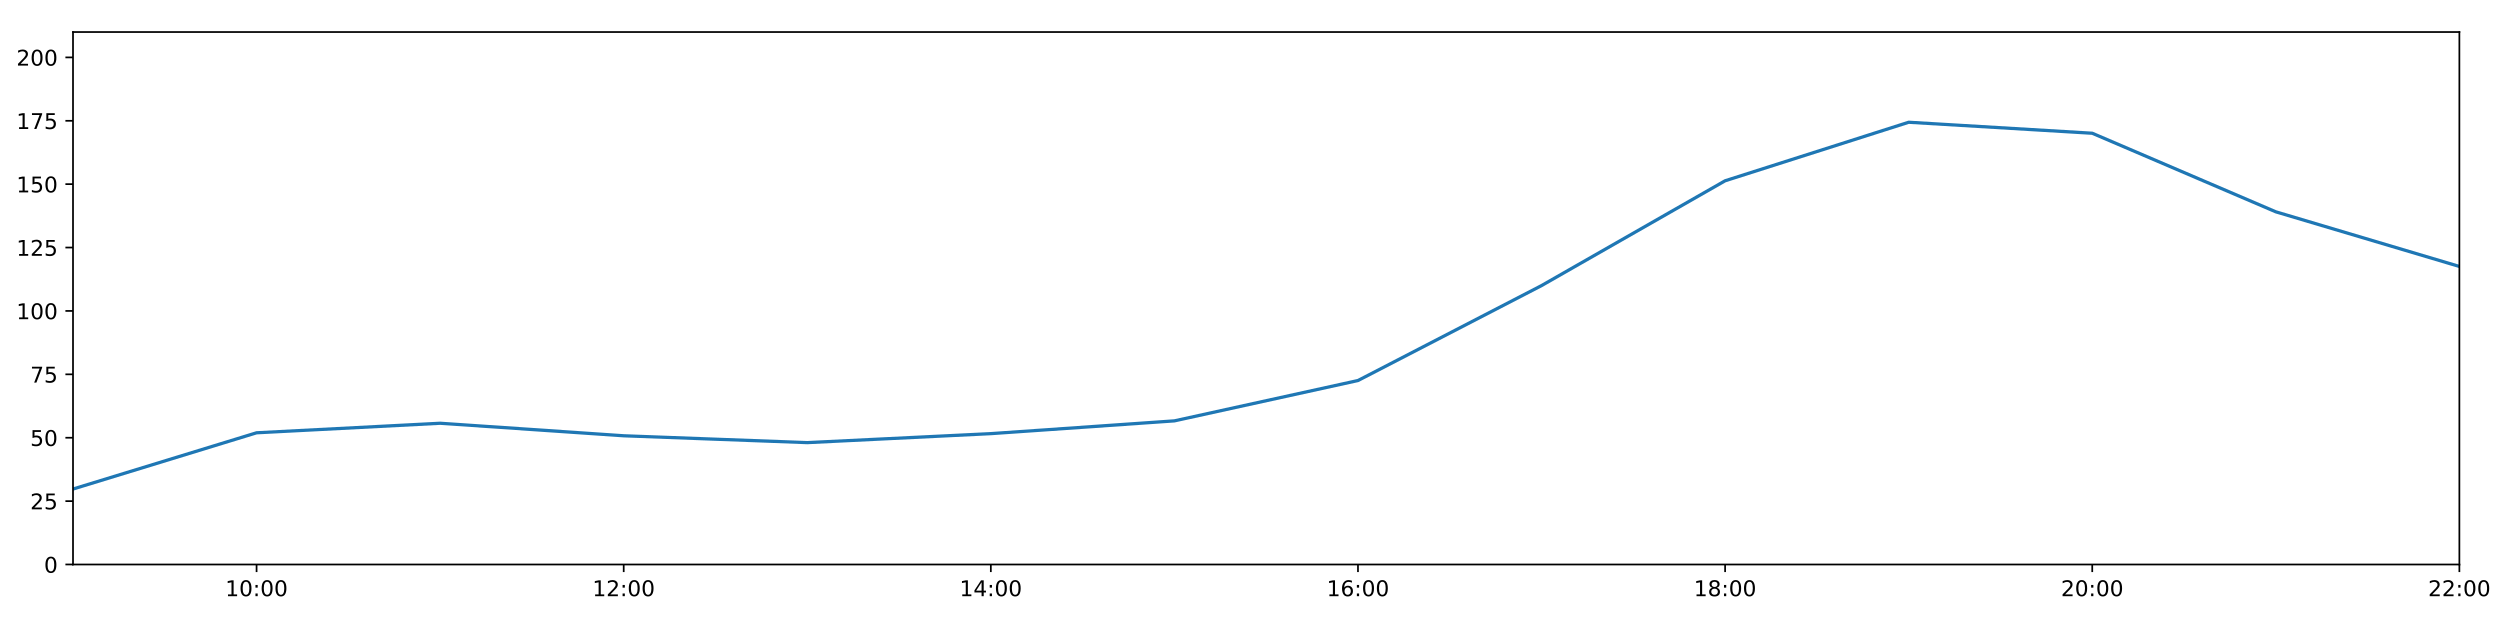
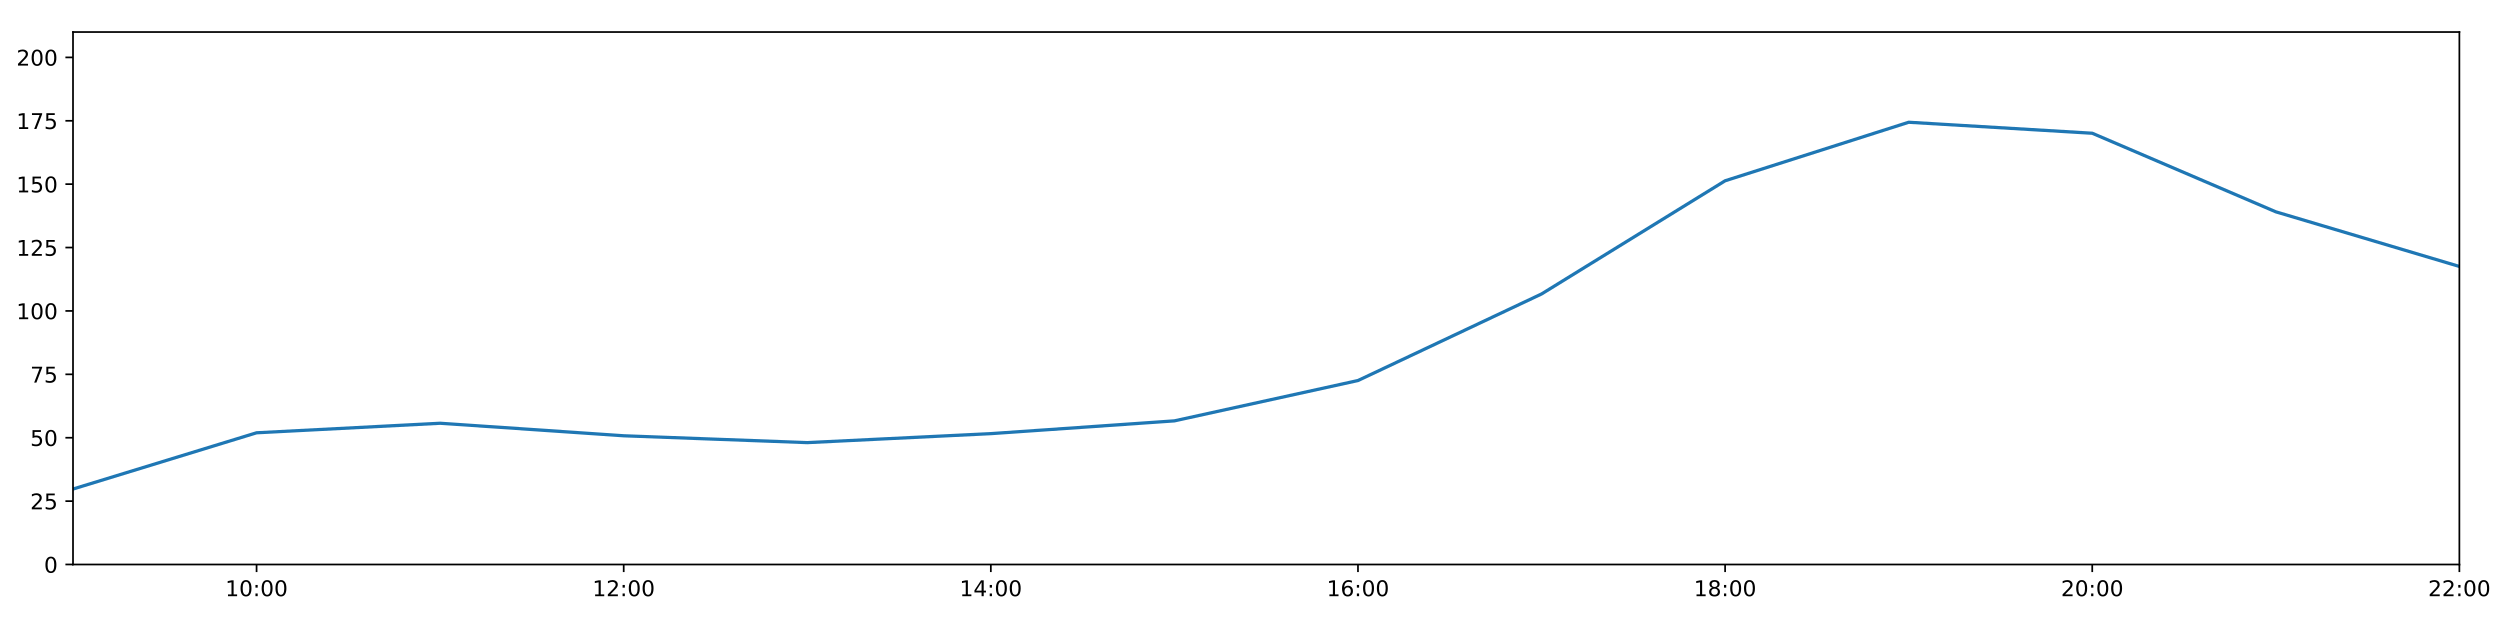
<svg xmlns="http://www.w3.org/2000/svg" xmlns:xlink="http://www.w3.org/1999/xlink" height="288pt" version="1.1" viewBox="0 0 1152 288" width="1152pt">
  <defs>
    <style type="text/css">
*{stroke-linecap:butt;stroke-linejoin:round;}
  </style>
  </defs>
  <g id="figure_1">
    <g id="patch_1">
      <path d="M 0 288  L 1152 288  L 1152 0  L 0 0  z " style="fill:#ffffff;" />
    </g>
    <g id="axes_1">
      <g id="patch_2">
        <path d="M 33.64 260.12  L 1133.28 260.12  L 1133.28 14.76  L 33.64 14.76  z " style="fill:#ffffff;" />
      </g>
      <g id="matplotlib.axis_1">
        <g id="xtick_1">
          <g id="line2d_1">
            <defs>
-               <path d="M 0 0  L 0 3.5  " id="mf8f7f2e09d" style="stroke:#000000;stroke-width:0.8;" />
-             </defs>
-             <g>
-               <use style="stroke:#000000;stroke-width:0.8;" x="118.228" xlink:href="#mf8f7f2e09d" y="260.12" />
+               <path d="M 0 0  L 0 3.5  " id="m343d8373a8" style="stroke:#000000;stroke-width:0.8;" />
+             </defs>
+             <g>
+               <use style="stroke:#000000;stroke-width:0.8;" x="118.228" xlink:href="#m343d8373a8" y="260.12" />
            </g>
          </g>
          <g id="text_1">
            <defs>
              <path d="M 12.406 8.297  L 28.516 8.297  L 28.516 63.922  L 10.984 60.406  L 10.984 69.391  L 28.422 72.906  L 38.281 72.906  L 38.281 8.297  L 54.391 8.297  L 54.391 0  L 12.406 0  z " id="DejaVuSans-49" />
              <path d="M 31.781 66.406  Q 24.172 66.406 20.328 58.906  Q 16.5 51.422 16.5 36.375  Q 16.5 21.391 20.328 13.891  Q 24.172 6.391 31.781 6.391  Q 39.453 6.391 43.281 13.891  Q 47.125 21.391 47.125 36.375  Q 47.125 51.422 43.281 58.906  Q 39.453 66.406 31.781 66.406  z M 31.781 74.219  Q 44.047 74.219 50.516 64.516  Q 56.984 54.828 56.984 36.375  Q 56.984 17.969 50.516 8.266  Q 44.047 -1.422 31.781 -1.422  Q 19.531 -1.422 13.062 8.266  Q 6.594 17.969 6.594 36.375  Q 6.594 54.828 13.062 64.516  Q 19.531 74.219 31.781 74.219  z " id="DejaVuSans-48" />
              <path d="M 11.719 12.406  L 22.016 12.406  L 22.016 0  L 11.719 0  z M 11.719 51.703  L 22.016 51.703  L 22.016 39.312  L 11.719 39.312  z " id="DejaVuSans-58" />
            </defs>
            <g transform="translate(103.8183 274.7184)scale(0.1 -0.1)">
              <use xlink:href="#DejaVuSans-49" />
              <use x="63.623" xlink:href="#DejaVuSans-48" />
              <use x="127.246" xlink:href="#DejaVuSans-58" />
              <use x="160.938" xlink:href="#DejaVuSans-48" />
              <use x="224.561" xlink:href="#DejaVuSans-48" />
            </g>
          </g>
        </g>
        <g id="xtick_2">
          <g id="line2d_2">
            <g>
-               <use style="stroke:#000000;stroke-width:0.8;" x="287.403" xlink:href="#mf8f7f2e09d" y="260.12" />
+               <use style="stroke:#000000;stroke-width:0.8;" x="287.403" xlink:href="#m343d8373a8" y="260.12" />
            </g>
          </g>
          <g id="text_2">
            <defs>
              <path d="M 19.188 8.297  L 53.609 8.297  L 53.609 0  L 7.328 0  L 7.328 8.297  Q 12.938 14.109 22.625 23.891  Q 32.328 33.688 34.812 36.531  Q 39.547 41.844 41.422 45.531  Q 43.312 49.219 43.312 52.781  Q 43.312 58.594 39.234 62.25  Q 35.156 65.922 28.609 65.922  Q 23.969 65.922 18.812 64.312  Q 13.672 62.703 7.812 59.422  L 7.812 69.391  Q 13.766 71.781 18.938 73  Q 24.125 74.219 28.422 74.219  Q 39.75 74.219 46.484 68.547  Q 53.219 62.891 53.219 53.422  Q 53.219 48.922 51.531 44.891  Q 49.859 40.875 45.406 35.406  Q 44.188 33.984 37.641 27.219  Q 31.109 20.453 19.188 8.297  z " id="DejaVuSans-50" />
            </defs>
            <g transform="translate(272.9937 274.7184)scale(0.1 -0.1)">
              <use xlink:href="#DejaVuSans-49" />
              <use x="63.623" xlink:href="#DejaVuSans-50" />
              <use x="127.246" xlink:href="#DejaVuSans-58" />
              <use x="160.938" xlink:href="#DejaVuSans-48" />
              <use x="224.561" xlink:href="#DejaVuSans-48" />
            </g>
          </g>
        </g>
        <g id="xtick_3">
          <g id="line2d_3">
            <g>
-               <use style="stroke:#000000;stroke-width:0.8;" x="456.578" xlink:href="#mf8f7f2e09d" y="260.12" />
+               <use style="stroke:#000000;stroke-width:0.8;" x="456.578" xlink:href="#m343d8373a8" y="260.12" />
            </g>
          </g>
          <g id="text_3">
            <defs>
              <path d="M 37.797 64.312  L 12.891 25.391  L 37.797 25.391  z M 35.203 72.906  L 47.609 72.906  L 47.609 25.391  L 58.016 25.391  L 58.016 17.188  L 47.609 17.188  L 47.609 0  L 37.797 0  L 37.797 17.188  L 4.891 17.188  L 4.891 26.703  z " id="DejaVuSans-52" />
            </defs>
            <g transform="translate(442.1691 274.7184)scale(0.1 -0.1)">
              <use xlink:href="#DejaVuSans-49" />
              <use x="63.623" xlink:href="#DejaVuSans-52" />
              <use x="127.246" xlink:href="#DejaVuSans-58" />
              <use x="160.938" xlink:href="#DejaVuSans-48" />
              <use x="224.561" xlink:href="#DejaVuSans-48" />
            </g>
          </g>
        </g>
        <g id="xtick_4">
          <g id="line2d_4">
            <g>
-               <use style="stroke:#000000;stroke-width:0.8;" x="625.754" xlink:href="#mf8f7f2e09d" y="260.12" />
+               <use style="stroke:#000000;stroke-width:0.8;" x="625.754" xlink:href="#m343d8373a8" y="260.12" />
            </g>
          </g>
          <g id="text_4">
            <defs>
              <path d="M 33.016 40.375  Q 26.375 40.375 22.484 35.828  Q 18.609 31.297 18.609 23.391  Q 18.609 15.531 22.484 10.953  Q 26.375 6.391 33.016 6.391  Q 39.656 6.391 43.531 10.953  Q 47.406 15.531 47.406 23.391  Q 47.406 31.297 43.531 35.828  Q 39.656 40.375 33.016 40.375  z M 52.594 71.297  L 52.594 62.312  Q 48.875 64.062 45.094 64.984  Q 41.312 65.922 37.594 65.922  Q 27.828 65.922 22.672 59.328  Q 17.531 52.734 16.797 39.406  Q 19.672 43.656 24.016 45.922  Q 28.375 48.188 33.594 48.188  Q 44.578 48.188 50.953 41.516  Q 57.328 34.859 57.328 23.391  Q 57.328 12.156 50.688 5.359  Q 44.047 -1.422 33.016 -1.422  Q 20.359 -1.422 13.672 8.266  Q 6.984 17.969 6.984 36.375  Q 6.984 53.656 15.188 63.938  Q 23.391 74.219 37.203 74.219  Q 40.922 74.219 44.703 73.484  Q 48.484 72.75 52.594 71.297  z " id="DejaVuSans-54" />
            </defs>
            <g transform="translate(611.3445 274.7184)scale(0.1 -0.1)">
              <use xlink:href="#DejaVuSans-49" />
              <use x="63.623" xlink:href="#DejaVuSans-54" />
              <use x="127.246" xlink:href="#DejaVuSans-58" />
              <use x="160.938" xlink:href="#DejaVuSans-48" />
              <use x="224.561" xlink:href="#DejaVuSans-48" />
            </g>
          </g>
        </g>
        <g id="xtick_5">
          <g id="line2d_5">
            <g>
-               <use style="stroke:#000000;stroke-width:0.8;" x="794.929" xlink:href="#mf8f7f2e09d" y="260.12" />
+               <use style="stroke:#000000;stroke-width:0.8;" x="794.929" xlink:href="#m343d8373a8" y="260.12" />
            </g>
          </g>
          <g id="text_5">
            <defs>
              <path d="M 31.781 34.625  Q 24.75 34.625 20.719 30.859  Q 16.703 27.094 16.703 20.516  Q 16.703 13.922 20.719 10.156  Q 24.75 6.391 31.781 6.391  Q 38.812 6.391 42.859 10.172  Q 46.922 13.969 46.922 20.516  Q 46.922 27.094 42.891 30.859  Q 38.875 34.625 31.781 34.625  z M 21.922 38.812  Q 15.578 40.375 12.031 44.719  Q 8.5 49.078 8.5 55.328  Q 8.5 64.062 14.719 69.141  Q 20.953 74.219 31.781 74.219  Q 42.672 74.219 48.875 69.141  Q 55.078 64.062 55.078 55.328  Q 55.078 49.078 51.531 44.719  Q 48 40.375 41.703 38.812  Q 48.828 37.156 52.797 32.312  Q 56.781 27.484 56.781 20.516  Q 56.781 9.906 50.312 4.234  Q 43.844 -1.422 31.781 -1.422  Q 19.734 -1.422 13.25 4.234  Q 6.781 9.906 6.781 20.516  Q 6.781 27.484 10.781 32.312  Q 14.797 37.156 21.922 38.812  z M 18.312 54.391  Q 18.312 48.734 21.844 45.562  Q 25.391 42.391 31.781 42.391  Q 38.141 42.391 41.719 45.562  Q 45.312 48.734 45.312 54.391  Q 45.312 60.062 41.719 63.234  Q 38.141 66.406 31.781 66.406  Q 25.391 66.406 21.844 63.234  Q 18.312 60.062 18.312 54.391  z " id="DejaVuSans-56" />
            </defs>
            <g transform="translate(780.5199 274.7184)scale(0.1 -0.1)">
              <use xlink:href="#DejaVuSans-49" />
              <use x="63.623" xlink:href="#DejaVuSans-56" />
              <use x="127.246" xlink:href="#DejaVuSans-58" />
              <use x="160.938" xlink:href="#DejaVuSans-48" />
              <use x="224.561" xlink:href="#DejaVuSans-48" />
            </g>
          </g>
        </g>
        <g id="xtick_6">
          <g id="line2d_6">
            <g>
-               <use style="stroke:#000000;stroke-width:0.8;" x="964.105" xlink:href="#mf8f7f2e09d" y="260.12" />
+               <use style="stroke:#000000;stroke-width:0.8;" x="964.105" xlink:href="#m343d8373a8" y="260.12" />
            </g>
          </g>
          <g id="text_6">
            <g transform="translate(949.6952 274.7184)scale(0.1 -0.1)">
              <use xlink:href="#DejaVuSans-50" />
              <use x="63.623" xlink:href="#DejaVuSans-48" />
              <use x="127.246" xlink:href="#DejaVuSans-58" />
              <use x="160.938" xlink:href="#DejaVuSans-48" />
              <use x="224.561" xlink:href="#DejaVuSans-48" />
            </g>
          </g>
        </g>
        <g id="xtick_7">
          <g id="line2d_7">
            <g>
-               <use style="stroke:#000000;stroke-width:0.8;" x="1133.28" xlink:href="#mf8f7f2e09d" y="260.12" />
+               <use style="stroke:#000000;stroke-width:0.8;" x="1133.28" xlink:href="#m343d8373a8" y="260.12" />
            </g>
          </g>
          <g id="text_7">
            <g transform="translate(1118.871 274.7184)scale(0.1 -0.1)">
              <use xlink:href="#DejaVuSans-50" />
              <use x="63.623" xlink:href="#DejaVuSans-50" />
              <use x="127.246" xlink:href="#DejaVuSans-58" />
              <use x="160.938" xlink:href="#DejaVuSans-48" />
              <use x="224.561" xlink:href="#DejaVuSans-48" />
            </g>
          </g>
        </g>
      </g>
      <g id="matplotlib.axis_2">
        <g id="ytick_1">
          <g id="line2d_8">
            <defs>
-               <path d="M 0 0  L -3.5 0  " id="m8015ceda7a" style="stroke:#000000;stroke-width:0.8;" />
-             </defs>
-             <g>
-               <use style="stroke:#000000;stroke-width:0.8;" x="33.64" xlink:href="#m8015ceda7a" y="260.12" />
+               <path d="M 0 0  L -3.5 0  " id="m2eb45bf3c0" style="stroke:#000000;stroke-width:0.8;" />
+             </defs>
+             <g>
+               <use style="stroke:#000000;stroke-width:0.8;" x="33.64" xlink:href="#m2eb45bf3c0" y="260.12" />
            </g>
          </g>
          <g id="text_8">
            <g transform="translate(20.2775 263.9192)scale(0.1 -0.1)">
              <use xlink:href="#DejaVuSans-48" />
            </g>
          </g>
        </g>
        <g id="ytick_2">
          <g id="line2d_9">
            <g>
-               <use style="stroke:#000000;stroke-width:0.8;" x="33.64" xlink:href="#m8015ceda7a" y="230.91" />
+               <use style="stroke:#000000;stroke-width:0.8;" x="33.64" xlink:href="#m2eb45bf3c0" y="230.91" />
            </g>
          </g>
          <g id="text_9">
            <defs>
              <path d="M 10.797 72.906  L 49.516 72.906  L 49.516 64.594  L 19.828 64.594  L 19.828 46.734  Q 21.969 47.469 24.109 47.828  Q 26.266 48.188 28.422 48.188  Q 40.625 48.188 47.75 41.5  Q 54.891 34.812 54.891 23.391  Q 54.891 11.625 47.562 5.094  Q 40.234 -1.422 26.906 -1.422  Q 22.312 -1.422 17.547 -0.641  Q 12.797 0.141 7.719 1.703  L 7.719 11.625  Q 12.109 9.234 16.797 8.062  Q 21.484 6.891 26.703 6.891  Q 35.156 6.891 40.078 11.328  Q 45.016 15.766 45.016 23.391  Q 45.016 31 40.078 35.438  Q 35.156 39.891 26.703 39.891  Q 22.75 39.891 18.812 39.016  Q 14.891 38.141 10.797 36.281  z " id="DejaVuSans-53" />
            </defs>
            <g transform="translate(13.915 234.7097)scale(0.1 -0.1)">
              <use xlink:href="#DejaVuSans-50" />
              <use x="63.623" xlink:href="#DejaVuSans-53" />
            </g>
          </g>
        </g>
        <g id="ytick_3">
          <g id="line2d_10">
            <g>
-               <use style="stroke:#000000;stroke-width:0.8;" x="33.64" xlink:href="#m8015ceda7a" y="201.701" />
+               <use style="stroke:#000000;stroke-width:0.8;" x="33.64" xlink:href="#m2eb45bf3c0" y="201.701" />
            </g>
          </g>
          <g id="text_10">
            <g transform="translate(13.915 205.5002)scale(0.1 -0.1)">
              <use xlink:href="#DejaVuSans-53" />
              <use x="63.623" xlink:href="#DejaVuSans-48" />
            </g>
          </g>
        </g>
        <g id="ytick_4">
          <g id="line2d_11">
            <g>
-               <use style="stroke:#000000;stroke-width:0.8;" x="33.64" xlink:href="#m8015ceda7a" y="172.491" />
+               <use style="stroke:#000000;stroke-width:0.8;" x="33.64" xlink:href="#m2eb45bf3c0" y="172.491" />
            </g>
          </g>
          <g id="text_11">
            <defs>
              <path d="M 8.203 72.906  L 55.078 72.906  L 55.078 68.703  L 28.609 0  L 18.312 0  L 43.219 64.594  L 8.203 64.594  z " id="DejaVuSans-55" />
            </defs>
            <g transform="translate(13.915 176.2906)scale(0.1 -0.1)">
              <use xlink:href="#DejaVuSans-55" />
              <use x="63.623" xlink:href="#DejaVuSans-53" />
            </g>
          </g>
        </g>
        <g id="ytick_5">
          <g id="line2d_12">
            <g>
-               <use style="stroke:#000000;stroke-width:0.8;" x="33.64" xlink:href="#m8015ceda7a" y="143.282" />
+               <use style="stroke:#000000;stroke-width:0.8;" x="33.64" xlink:href="#m2eb45bf3c0" y="143.282" />
            </g>
          </g>
          <g id="text_12">
            <g transform="translate(7.5525 147.0811)scale(0.1 -0.1)">
              <use xlink:href="#DejaVuSans-49" />
              <use x="63.623" xlink:href="#DejaVuSans-48" />
              <use x="127.246" xlink:href="#DejaVuSans-48" />
            </g>
          </g>
        </g>
        <g id="ytick_6">
          <g id="line2d_13">
            <g>
-               <use style="stroke:#000000;stroke-width:0.8;" x="33.64" xlink:href="#m8015ceda7a" y="114.072" />
+               <use style="stroke:#000000;stroke-width:0.8;" x="33.64" xlink:href="#m2eb45bf3c0" y="114.072" />
            </g>
          </g>
          <g id="text_13">
            <g transform="translate(7.5525 117.8716)scale(0.1 -0.1)">
              <use xlink:href="#DejaVuSans-49" />
              <use x="63.623" xlink:href="#DejaVuSans-50" />
              <use x="127.246" xlink:href="#DejaVuSans-53" />
            </g>
          </g>
        </g>
        <g id="ytick_7">
          <g id="line2d_14">
            <g>
-               <use style="stroke:#000000;stroke-width:0.8;" x="33.64" xlink:href="#m8015ceda7a" y="84.863" />
+               <use style="stroke:#000000;stroke-width:0.8;" x="33.64" xlink:href="#m2eb45bf3c0" y="84.863" />
            </g>
          </g>
          <g id="text_14">
            <g transform="translate(7.5525 88.66208)scale(0.1 -0.1)">
              <use xlink:href="#DejaVuSans-49" />
              <use x="63.623" xlink:href="#DejaVuSans-53" />
              <use x="127.246" xlink:href="#DejaVuSans-48" />
            </g>
          </g>
        </g>
        <g id="ytick_8">
          <g id="line2d_15">
            <g>
-               <use style="stroke:#000000;stroke-width:0.8;" x="33.64" xlink:href="#m8015ceda7a" y="55.653" />
+               <use style="stroke:#000000;stroke-width:0.8;" x="33.64" xlink:href="#m2eb45bf3c0" y="55.653" />
            </g>
          </g>
          <g id="text_15">
            <g transform="translate(7.5525 59.45255)scale(0.1 -0.1)">
              <use xlink:href="#DejaVuSans-49" />
              <use x="63.623" xlink:href="#DejaVuSans-55" />
              <use x="127.246" xlink:href="#DejaVuSans-53" />
            </g>
          </g>
        </g>
        <g id="ytick_9">
          <g id="line2d_16">
            <g>
-               <use style="stroke:#000000;stroke-width:0.8;" x="33.64" xlink:href="#m8015ceda7a" y="26.444" />
+               <use style="stroke:#000000;stroke-width:0.8;" x="33.64" xlink:href="#m2eb45bf3c0" y="26.444" />
            </g>
          </g>
          <g id="text_16">
            <g transform="translate(7.5525 30.24303)scale(0.1 -0.1)">
              <use xlink:href="#DejaVuSans-50" />
              <use x="63.623" xlink:href="#DejaVuSans-48" />
              <use x="127.246" xlink:href="#DejaVuSans-48" />
            </g>
          </g>
        </g>
      </g>
      <g id="line2d_17">
-         <path clip-path="url(#p9aea510f1f)" d="M 33.64 225.343  L 118.228 199.429  L 202.815 195.034  L 287.403 200.807  L 371.991 203.96  L 456.578 199.819  L 541.166 193.935  L 625.754 175.347  L 710.342 131.598  L 794.929 83.305  L 879.517 56.335  L 964.105 61.398  L 1048.692 97.609  L 1133.28 122.782  " style="fill:none;stroke:#1f77b4;stroke-linecap:square;stroke-width:1.5;" />
+         <path clip-path="url(#p5698782807)" d="M 33.64 225.343  L 118.228 199.429  L 202.815 195.034  L 287.403 200.807  L 371.991 203.96  L 456.578 199.819  L 541.166 193.935  L 625.754 175.347  L 710.342 135.463  L 794.929 83.305  L 879.517 56.335  L 964.105 61.398  L 1048.692 97.609  L 1133.28 122.782  " style="fill:none;stroke:#1f77b4;stroke-linecap:square;stroke-width:1.5;" />
      </g>
      <g id="patch_3">
        <path d="M 33.64 260.12  L 33.64 14.76  " style="fill:none;stroke:#000000;stroke-linecap:square;stroke-linejoin:miter;stroke-width:0.8;" />
      </g>
      <g id="patch_4">
        <path d="M 1133.28 260.12  L 1133.28 14.76  " style="fill:none;stroke:#000000;stroke-linecap:square;stroke-linejoin:miter;stroke-width:0.8;" />
      </g>
      <g id="patch_5">
        <path d="M 33.64 260.12  L 1133.28 260.12  " style="fill:none;stroke:#000000;stroke-linecap:square;stroke-linejoin:miter;stroke-width:0.8;" />
      </g>
      <g id="patch_6">
        <path d="M 33.64 14.76  L 1133.28 14.76  " style="fill:none;stroke:#000000;stroke-linecap:square;stroke-linejoin:miter;stroke-width:0.8;" />
      </g>
    </g>
  </g>
  <defs>
-     <clipPath id="p9aea510f1f">
+     <clipPath id="p5698782807">
      <rect height="245.36" width="1099.64" x="33.64" y="14.76" />
    </clipPath>
  </defs>
</svg>
